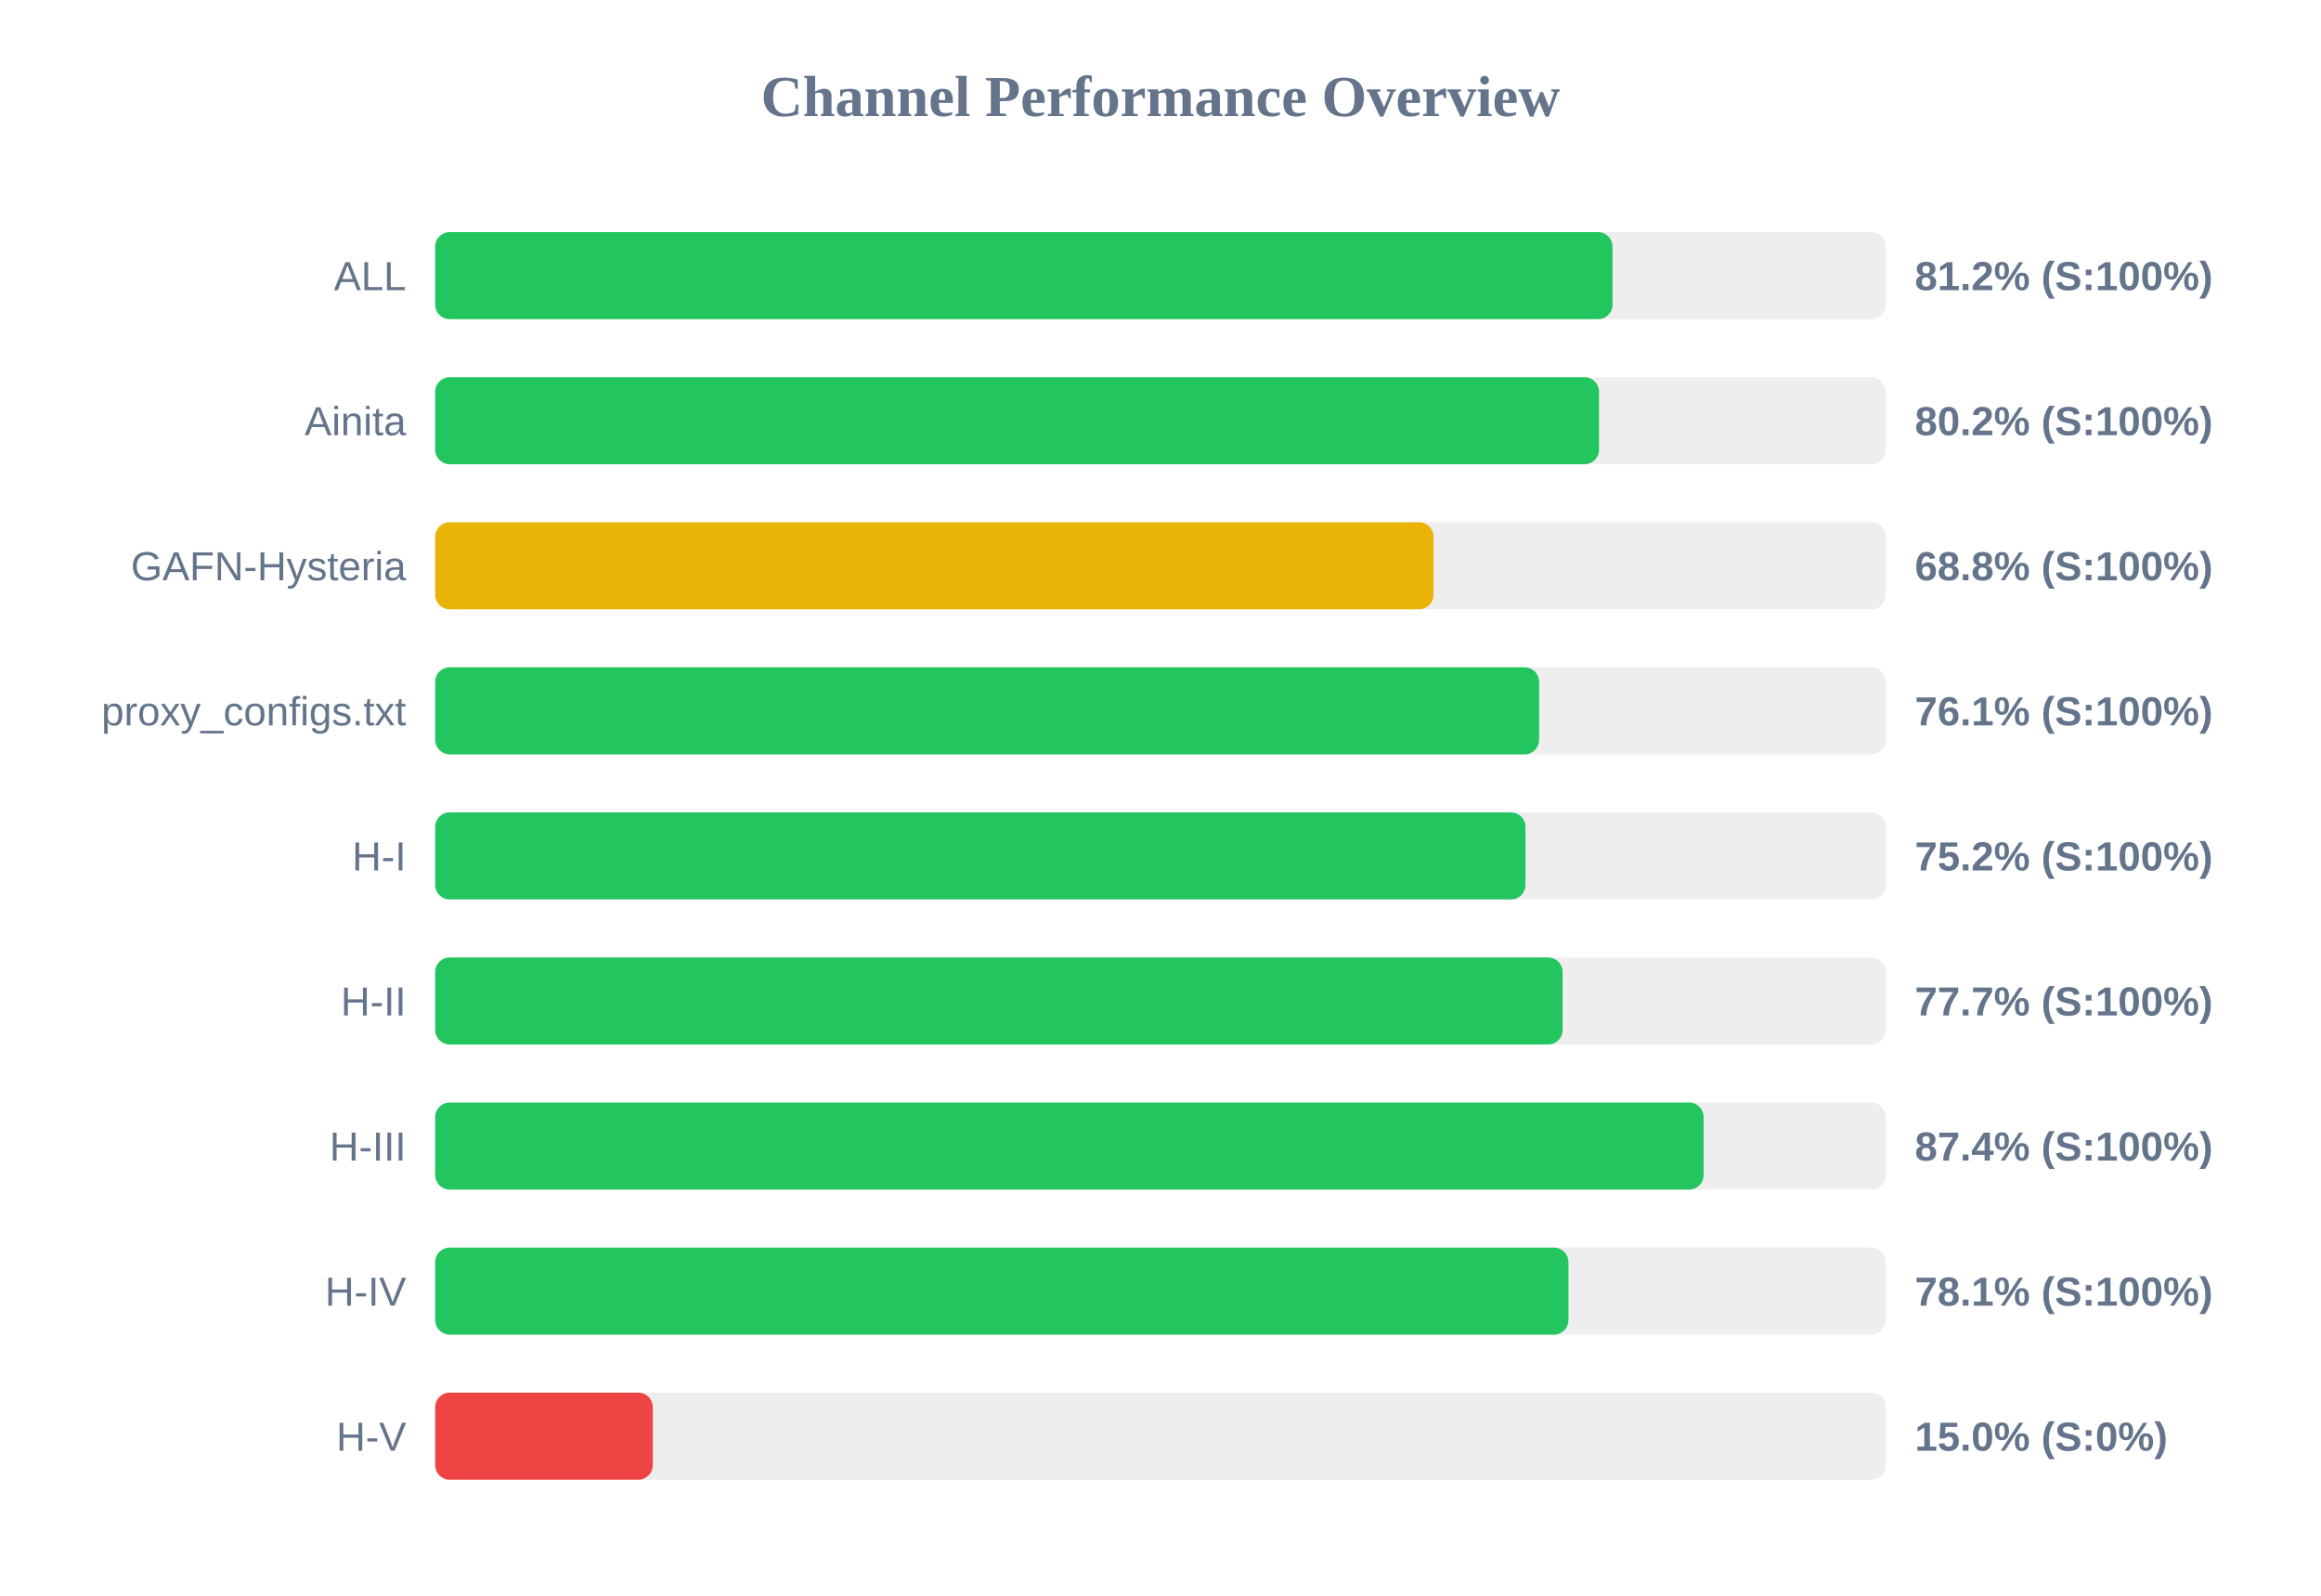
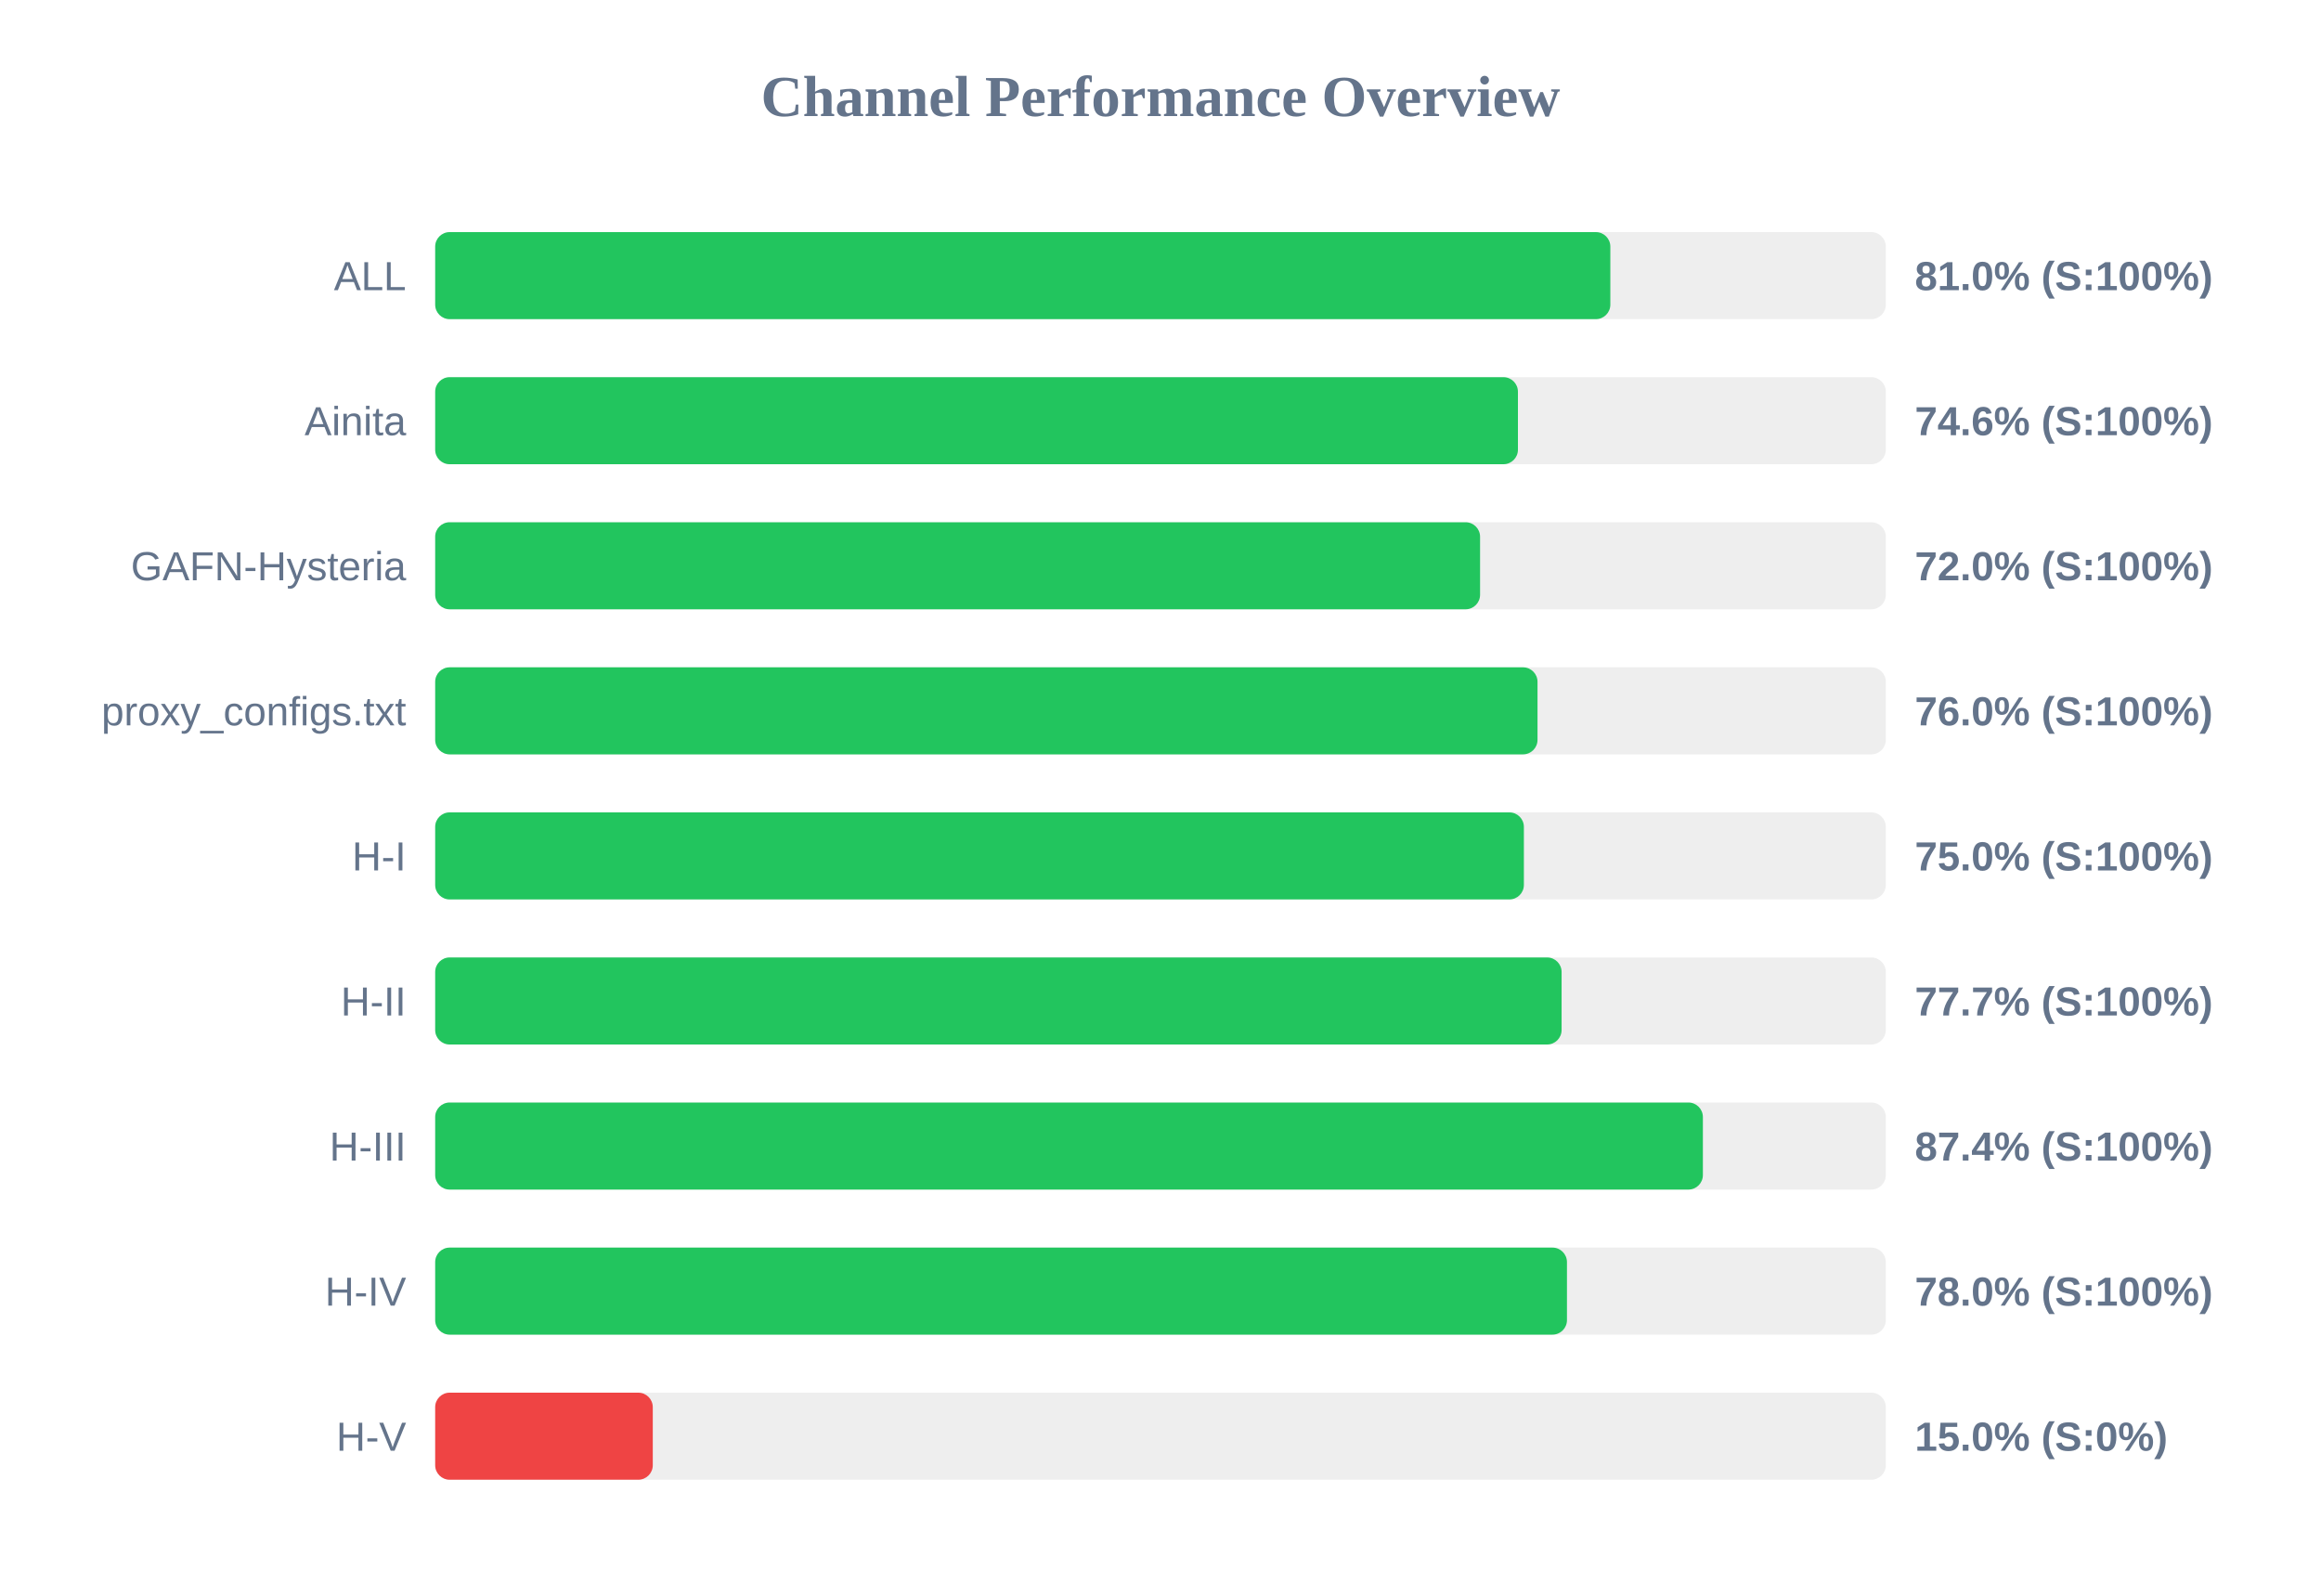
<svg xmlns="http://www.w3.org/2000/svg" width="800" height="550" version="1.1">
  <style>
        .row { font: 14px Arial; fill: #64748b; }
        .score { font: bold 14px Arial; fill: #64748b; }
    </style>
  <text x="400" y="40" text-anchor="middle" font-size="20px" font-weight="bold" fill="#64748b">Channel Performance Overview</text>
  <rect x="150" y="80" width="500" height="30" fill="#eee" rx="5" />
-   <rect x="150" y="80" width="405.8" height="30" fill="#22c55e" rx="5" />
+   <rect x="150" y="80" width="405.05" height="30" fill="#22c55e" rx="5" />
  <text x="140" y="100" text-anchor="end" class="row">ALL</text>
-   <text x="660" y="100" text-anchor="start" class="score">81.2% (S:100%)</text>
+   <text x="660" y="100" text-anchor="start" class="score">81.0% (S:100%)</text>
  <rect x="150" y="130" width="500" height="30" fill="#eee" rx="5" />
-   <rect x="150" y="130" width="401.15" height="30" fill="#22c55e" rx="5" />
+   <rect x="150" y="130" width="373.2" height="30" fill="#22c55e" rx="5" />
  <text x="140" y="150" text-anchor="end" class="row">Ainita</text>
-   <text x="660" y="150" text-anchor="start" class="score">80.2% (S:100%)</text>
+   <text x="660" y="150" text-anchor="start" class="score">74.6% (S:100%)</text>
  <rect x="150" y="180" width="500" height="30" fill="#eee" rx="5" />
-   <rect x="150" y="180" width="344.1" height="30" fill="#eab308" rx="5" />
+   <rect x="150" y="180" width="360.15" height="30" fill="#22c55e" rx="5" />
  <text x="140" y="200" text-anchor="end" class="row">GAFN-Hysteria</text>
-   <text x="660" y="200" text-anchor="start" class="score">68.8% (S:100%)</text>
+   <text x="660" y="200" text-anchor="start" class="score">72.0% (S:100%)</text>
  <rect x="150" y="230" width="500" height="30" fill="#eee" rx="5" />
-   <rect x="150" y="230" width="380.5" height="30" fill="#22c55e" rx="5" />
+   <rect x="150" y="230" width="379.95" height="30" fill="#22c55e" rx="5" />
  <text x="140" y="250" text-anchor="end" class="row">proxy_configs.txt</text>
-   <text x="660" y="250" text-anchor="start" class="score">76.1% (S:100%)</text>
+   <text x="660" y="250" text-anchor="start" class="score">76.0% (S:100%)</text>
  <rect x="150" y="280" width="500" height="30" fill="#eee" rx="5" />
-   <rect x="150" y="280" width="375.8" height="30" fill="#22c55e" rx="5" />
+   <rect x="150" y="280" width="375.25" height="30" fill="#22c55e" rx="5" />
  <text x="140" y="300" text-anchor="end" class="row">H-I</text>
-   <text x="660" y="300" text-anchor="start" class="score">75.2% (S:100%)</text>
+   <text x="660" y="300" text-anchor="start" class="score">75.0% (S:100%)</text>
  <rect x="150" y="330" width="500" height="30" fill="#eee" rx="5" />
-   <rect x="150" y="330" width="388.6" height="30" fill="#22c55e" rx="5" />
+   <rect x="150" y="330" width="388.25" height="30" fill="#22c55e" rx="5" />
  <text x="140" y="350" text-anchor="end" class="row">H-II</text>
  <text x="660" y="350" text-anchor="start" class="score">77.7% (S:100%)</text>
  <rect x="150" y="380" width="500" height="30" fill="#eee" rx="5" />
-   <rect x="150" y="380" width="437.2" height="30" fill="#22c55e" rx="5" />
+   <rect x="150" y="380" width="436.95" height="30" fill="#22c55e" rx="5" />
  <text x="140" y="400" text-anchor="end" class="row">H-III</text>
  <text x="660" y="400" text-anchor="start" class="score">87.4% (S:100%)</text>
  <rect x="150" y="430" width="500" height="30" fill="#eee" rx="5" />
-   <rect x="150" y="430" width="390.6" height="30" fill="#22c55e" rx="5" />
+   <rect x="150" y="430" width="390.1" height="30" fill="#22c55e" rx="5" />
  <text x="140" y="450" text-anchor="end" class="row">H-IV</text>
-   <text x="660" y="450" text-anchor="start" class="score">78.1% (S:100%)</text>
+   <text x="660" y="450" text-anchor="start" class="score">78.0% (S:100%)</text>
  <rect x="150" y="480" width="500" height="30" fill="#eee" rx="5" />
  <rect x="150" y="480" width="75.0" height="30" fill="#ef4444" rx="5" />
  <text x="140" y="500" text-anchor="end" class="row">H-V</text>
  <text x="660" y="500" text-anchor="start" class="score">15.0% (S:0%)</text>
</svg>
